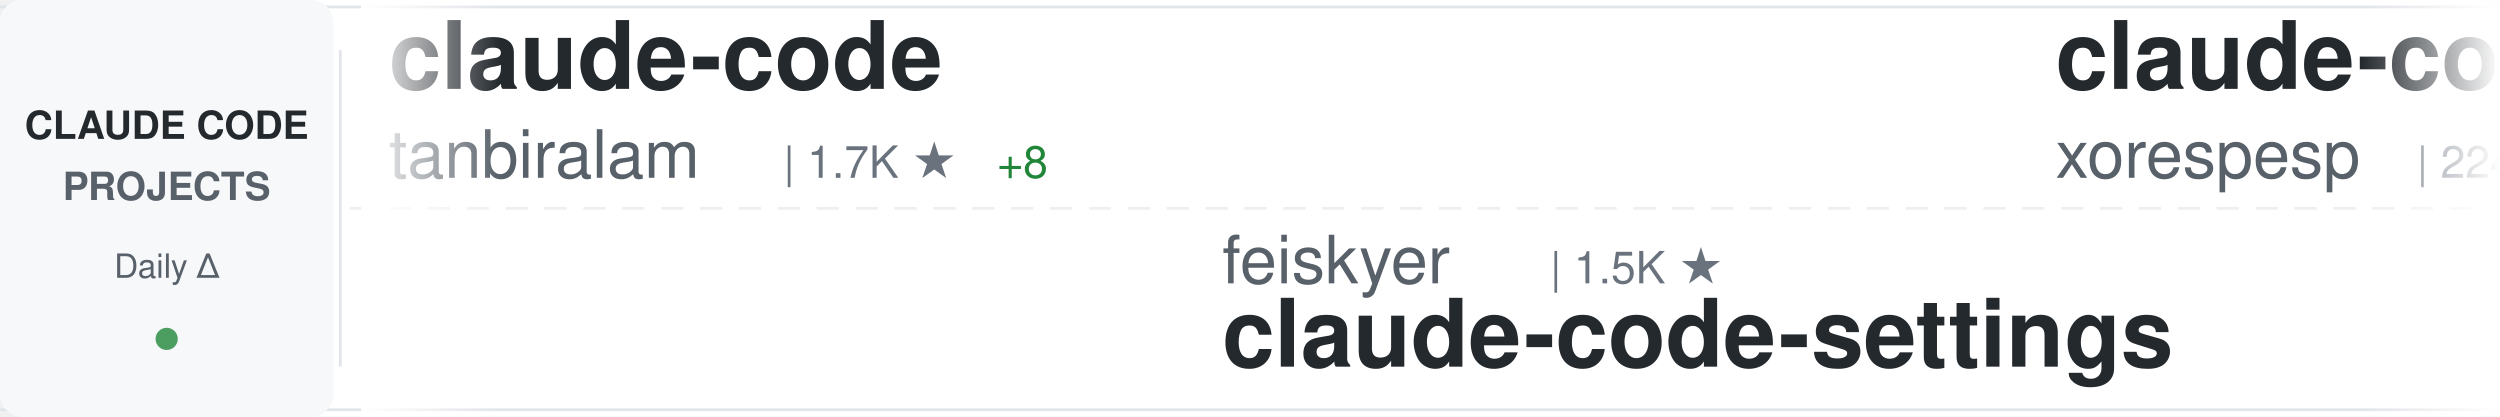
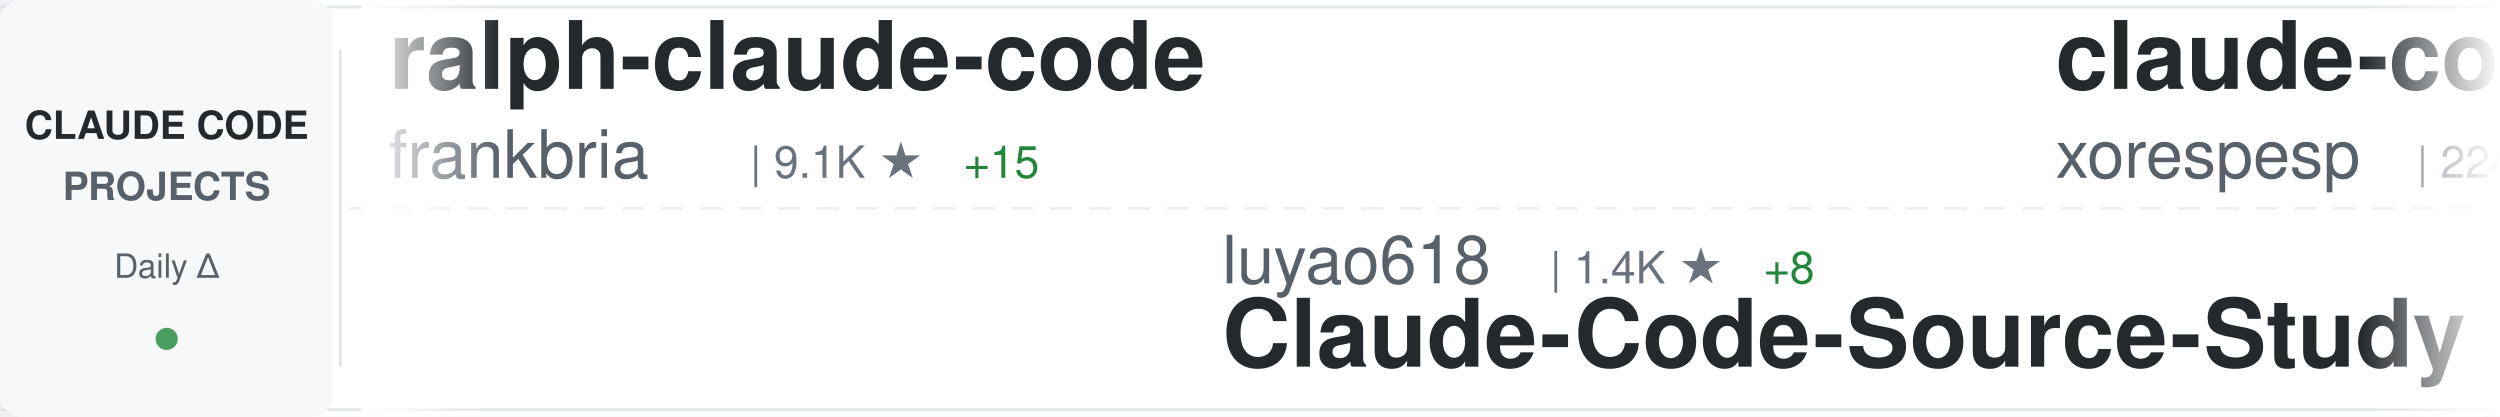
<svg xmlns="http://www.w3.org/2000/svg" width="900" height="150">
  <defs>
    <linearGradient id="awesomeLeftFade" x1="0%" y1="0%" x2="100%" y2="0%">
      <stop offset="0%" style="stop-color:#ffffff;stop-opacity:1" />
      <stop offset="100%" style="stop-color:#ffffff;stop-opacity:0" />
    </linearGradient>
    <linearGradient id="awesomeRightFade" x1="0%" y1="0%" x2="100%" y2="0%">
      <stop offset="0%" style="stop-color:#ffffff;stop-opacity:0" />
      <stop offset="100%" style="stop-color:#ffffff;stop-opacity:1" />
    </linearGradient>
  </defs>
  <rect width="900" height="150" fill="#ffffff" rx="8" />
  <rect x="0" y="2" width="900" height="1" fill="#e1e4e8" />
  <rect x="0" y="147" width="900" height="1" fill="#e1e4e8" />
  <line x1="0" y1="75" x2="900" y2="75" stroke="#e1e4e8" stroke-width="1" stroke-dasharray="8 6" opacity="0.6" />
  <rect x="0" y="0" width="120" height="150" fill="#f6f8fa" rx="8" />
  <text x="60" y="50" font-family="-apple-system, BlinkMacSystemFont, 'Segoe UI', Helvetica, Arial, sans-serif" font-size="14" font-weight="600" fill="#24292e" text-anchor="middle">CLAUDE CODE</text>
  <text x="60" y="72" font-family="-apple-system, BlinkMacSystemFont, 'Segoe UI', Helvetica, Arial, sans-serif" font-size="14" font-weight="600" fill="#586069" text-anchor="middle">PROJECTS</text>
  <text x="60" y="100" font-family="-apple-system, BlinkMacSystemFont, 'Segoe UI', Helvetica, Arial, sans-serif" font-size="12" font-weight="500" fill="#586069" text-anchor="middle">Daily Δ</text>
  <circle cx="60" cy="122" r="4" fill="#22863a" opacity="0.8" />
  <rect x="122" y="18" width="1" height="114" fill="#e1e4e8" />
  <clipPath id="awesomeTickerClip">
    <rect x="130" y="0" width="770" height="150" />
  </clipPath>
  <g clip-path="url(#awesomeTickerClip)">
    <g id="awesomeTickerItems">
      <animateTransform attributeName="transform" attributeType="XML" type="translate" from="0 0" to="-3000 0" dur="54s" repeatCount="indefinite" />
      <g transform="translate(0, 0)">
-         <text x="140" y="32" font-family="-apple-system, BlinkMacSystemFont, 'Segoe UI', Helvetica, Arial, sans-serif" font-size="34" font-weight="600" fill="#24292e">claude-code</text>
-         <text x="140" y="64" font-family="-apple-system, BlinkMacSystemFont, 'Segoe UI', Helvetica, Arial, sans-serif" font-size="24" font-weight="400" fill="#586069">tanbiralam</text>
-         <text x="282" y="64" font-family="-apple-system, BlinkMacSystemFont, 'Segoe UI', Helvetica, Arial, sans-serif" font-size="16" font-weight="500" fill="#6a737d">| 1.7K ★</text>
-         <text x="359" y="64" font-family="-apple-system, BlinkMacSystemFont, 'Segoe UI', Helvetica, Arial, sans-serif" font-size="16" font-weight="500" fill="#22863a"> +8</text>
+         <text x="140" y="32" font-family="-apple-system, BlinkMacSystemFont, 'Segoe UI', Helvetica, Arial, sans-serif" font-size="34" font-weight="600" fill="#24292e">ralph-claude-code</text>
+         <text x="140" y="64" font-family="-apple-system, BlinkMacSystemFont, 'Segoe UI', Helvetica, Arial, sans-serif" font-size="24" font-weight="400" fill="#586069">frankbria</text>
+         <text x="270" y="64" font-family="-apple-system, BlinkMacSystemFont, 'Segoe UI', Helvetica, Arial, sans-serif" font-size="16" font-weight="500" fill="#6a737d">| 9.1K ★</text>
+         <text x="347" y="64" font-family="-apple-system, BlinkMacSystemFont, 'Segoe UI', Helvetica, Arial, sans-serif" font-size="16" font-weight="500" fill="#22863a"> +15</text>
      </g>
      <g transform="translate(300, 0)">
-         <text x="140" y="102" font-family="-apple-system, BlinkMacSystemFont, 'Segoe UI', Helvetica, Arial, sans-serif" font-size="24" font-weight="400" fill="#586069">feiskyer</text>
-         <text x="258" y="102" font-family="-apple-system, BlinkMacSystemFont, 'Segoe UI', Helvetica, Arial, sans-serif" font-size="16" font-weight="500" fill="#6a737d">| 1.5K ★</text>
-         <text x="140" y="132" font-family="-apple-system, BlinkMacSystemFont, 'Segoe UI', Helvetica, Arial, sans-serif" font-size="34" font-weight="600" fill="#24292e">claude-code-settings</text>
+         <text x="140" y="102" font-family="-apple-system, BlinkMacSystemFont, 'Segoe UI', Helvetica, Arial, sans-serif" font-size="24" font-weight="400" fill="#586069">luyao618</text>
+         <text x="258" y="102" font-family="-apple-system, BlinkMacSystemFont, 'Segoe UI', Helvetica, Arial, sans-serif" font-size="16" font-weight="500" fill="#6a737d">| 1.4K ★</text>
+         <text x="335" y="102" font-family="-apple-system, BlinkMacSystemFont, 'Segoe UI', Helvetica, Arial, sans-serif" font-size="16" font-weight="500" fill="#22863a"> +8</text>
+         <text x="140" y="132" font-family="-apple-system, BlinkMacSystemFont, 'Segoe UI', Helvetica, Arial, sans-serif" font-size="34" font-weight="600" fill="#24292e">Claude-Code-Source-Study</text>
      </g>
      <g transform="translate(600, 0)">
        <text x="140" y="32" font-family="-apple-system, BlinkMacSystemFont, 'Segoe UI', Helvetica, Arial, sans-serif" font-size="34" font-weight="600" fill="#24292e">claude-code</text>
        <text x="140" y="64" font-family="-apple-system, BlinkMacSystemFont, 'Segoe UI', Helvetica, Arial, sans-serif" font-size="24" font-weight="400" fill="#586069">xorespesp</text>
        <text x="270" y="64" font-family="-apple-system, BlinkMacSystemFont, 'Segoe UI', Helvetica, Arial, sans-serif" font-size="16" font-weight="500" fill="#6a737d">| 224 ★</text>
        <text x="338" y="64" font-family="-apple-system, BlinkMacSystemFont, 'Segoe UI', Helvetica, Arial, sans-serif" font-size="16" font-weight="500" fill="#22863a"> +1</text>
      </g>
      <g transform="translate(900, 0)">
-         <text x="140" y="102" font-family="-apple-system, BlinkMacSystemFont, 'Segoe UI', Helvetica, Arial, sans-serif" font-size="24" font-weight="400" fill="#586069">RichardAtCT</text>
-         <text x="294" y="102" font-family="-apple-system, BlinkMacSystemFont, 'Segoe UI', Helvetica, Arial, sans-serif" font-size="16" font-weight="500" fill="#6a737d">| 2.6K ★</text>
-         <text x="371" y="102" font-family="-apple-system, BlinkMacSystemFont, 'Segoe UI', Helvetica, Arial, sans-serif" font-size="16" font-weight="500" fill="#22863a"> +9</text>
-         <text x="140" y="132" font-family="-apple-system, BlinkMacSystemFont, 'Segoe UI', Helvetica, Arial, sans-serif" font-size="34" font-weight="600" fill="#24292e">claude-code-telegram</text>
+         <text x="140" y="102" font-family="-apple-system, BlinkMacSystemFont, 'Segoe UI', Helvetica, Arial, sans-serif" font-size="24" font-weight="400" fill="#586069">Pimzino</text>
+         <text x="246" y="102" font-family="-apple-system, BlinkMacSystemFont, 'Segoe UI', Helvetica, Arial, sans-serif" font-size="16" font-weight="500" fill="#6a737d">| 3.7K ★</text>
+         <text x="323" y="102" font-family="-apple-system, BlinkMacSystemFont, 'Segoe UI', Helvetica, Arial, sans-serif" font-size="16" font-weight="500" fill="#22863a"> +1</text>
+         <text x="140" y="132" font-family="-apple-system, BlinkMacSystemFont, 'Segoe UI', Helvetica, Arial, sans-serif" font-size="34" font-weight="600" fill="#24292e">claude-code-spec-workflo...</text>
      </g>
      <g transform="translate(1200, 0)">
-         <text x="140" y="32" font-family="-apple-system, BlinkMacSystemFont, 'Segoe UI', Helvetica, Arial, sans-serif" font-size="34" font-weight="600" fill="#24292e">Open-ClaudeCode</text>
-         <text x="140" y="64" font-family="-apple-system, BlinkMacSystemFont, 'Segoe UI', Helvetica, Arial, sans-serif" font-size="24" font-weight="400" fill="#586069">LING71671</text>
-         <text x="270" y="64" font-family="-apple-system, BlinkMacSystemFont, 'Segoe UI', Helvetica, Arial, sans-serif" font-size="16" font-weight="500" fill="#6a737d">| 830 ★</text>
-         <text x="338" y="64" font-family="-apple-system, BlinkMacSystemFont, 'Segoe UI', Helvetica, Arial, sans-serif" font-size="16" font-weight="500" fill="#22863a"> +1</text>
+         <text x="140" y="32" font-family="-apple-system, BlinkMacSystemFont, 'Segoe UI', Helvetica, Arial, sans-serif" font-size="34" font-weight="600" fill="#24292e">claude-code-my-workflow</text>
+         <text x="140" y="64" font-family="-apple-system, BlinkMacSystemFont, 'Segoe UI', Helvetica, Arial, sans-serif" font-size="24" font-weight="400" fill="#586069">pedrohcgs</text>
+         <text x="270" y="64" font-family="-apple-system, BlinkMacSystemFont, 'Segoe UI', Helvetica, Arial, sans-serif" font-size="16" font-weight="500" fill="#6a737d">| 1.1K ★</text>
+         <text x="347" y="64" font-family="-apple-system, BlinkMacSystemFont, 'Segoe UI', Helvetica, Arial, sans-serif" font-size="16" font-weight="500" fill="#22863a"> +7</text>
      </g>
      <g transform="translate(1500, 0)">
-         <text x="140" y="102" font-family="-apple-system, BlinkMacSystemFont, 'Segoe UI', Helvetica, Arial, sans-serif" font-size="24" font-weight="400" fill="#586069">FlorianBruniaux</text>
-         <text x="342" y="102" font-family="-apple-system, BlinkMacSystemFont, 'Segoe UI', Helvetica, Arial, sans-serif" font-size="16" font-weight="500" fill="#6a737d">| 4.3K ★</text>
-         <text x="419" y="102" font-family="-apple-system, BlinkMacSystemFont, 'Segoe UI', Helvetica, Arial, sans-serif" font-size="16" font-weight="500" fill="#22863a"> +11</text>
-         <text x="140" y="132" font-family="-apple-system, BlinkMacSystemFont, 'Segoe UI', Helvetica, Arial, sans-serif" font-size="34" font-weight="600" fill="#24292e">claude-code-ultimate-gui...</text>
+         <text x="140" y="102" font-family="-apple-system, BlinkMacSystemFont, 'Segoe UI', Helvetica, Arial, sans-serif" font-size="24" font-weight="400" fill="#586069">T-Lab-CUHKSZ</text>
+         <text x="306" y="102" font-family="-apple-system, BlinkMacSystemFont, 'Segoe UI', Helvetica, Arial, sans-serif" font-size="16" font-weight="500" fill="#6a737d">| 310 ★</text>
+         <text x="140" y="132" font-family="-apple-system, BlinkMacSystemFont, 'Segoe UI', Helvetica, Arial, sans-serif" font-size="34" font-weight="600" fill="#24292e">claude-code</text>
      </g>
      <g transform="translate(1800, 0)">
-         <text x="140" y="32" font-family="-apple-system, BlinkMacSystemFont, 'Segoe UI', Helvetica, Arial, sans-serif" font-size="34" font-weight="600" fill="#24292e">claude_code_src</text>
-         <text x="140" y="64" font-family="-apple-system, BlinkMacSystemFont, 'Segoe UI', Helvetica, Arial, sans-serif" font-size="24" font-weight="400" fill="#586069">ponponon</text>
-         <text x="258" y="64" font-family="-apple-system, BlinkMacSystemFont, 'Segoe UI', Helvetica, Arial, sans-serif" font-size="16" font-weight="500" fill="#6a737d">| 2.2K ★</text>
-         <text x="335" y="64" font-family="-apple-system, BlinkMacSystemFont, 'Segoe UI', Helvetica, Arial, sans-serif" font-size="16" font-weight="500" fill="#22863a"> +2</text>
+         <text x="140" y="32" font-family="-apple-system, BlinkMacSystemFont, 'Segoe UI', Helvetica, Arial, sans-serif" font-size="34" font-weight="600" fill="#24292e">ClaudeCodeAgents</text>
+         <text x="140" y="64" font-family="-apple-system, BlinkMacSystemFont, 'Segoe UI', Helvetica, Arial, sans-serif" font-size="24" font-weight="400" fill="#586069">darcyegb</text>
+         <text x="258" y="64" font-family="-apple-system, BlinkMacSystemFont, 'Segoe UI', Helvetica, Arial, sans-serif" font-size="16" font-weight="500" fill="#6a737d">| 694 ★</text>
+         <text x="326" y="64" font-family="-apple-system, BlinkMacSystemFont, 'Segoe UI', Helvetica, Arial, sans-serif" font-size="16" font-weight="500" fill="#22863a"> +3</text>
      </g>
      <g transform="translate(2100, 0)">
-         <text x="140" y="102" font-family="-apple-system, BlinkMacSystemFont, 'Segoe UI', Helvetica, Arial, sans-serif" font-size="24" font-weight="400" fill="#586069">centminmod</text>
-         <text x="282" y="102" font-family="-apple-system, BlinkMacSystemFont, 'Segoe UI', Helvetica, Arial, sans-serif" font-size="16" font-weight="500" fill="#6a737d">| 2.3K ★</text>
-         <text x="140" y="132" font-family="-apple-system, BlinkMacSystemFont, 'Segoe UI', Helvetica, Arial, sans-serif" font-size="34" font-weight="600" fill="#24292e">my-claude-code-setup</text>
+         <text x="140" y="102" font-family="-apple-system, BlinkMacSystemFont, 'Segoe UI', Helvetica, Arial, sans-serif" font-size="24" font-weight="400" fill="#586069">ghuntley</text>
+         <text x="258" y="102" font-family="-apple-system, BlinkMacSystemFont, 'Segoe UI', Helvetica, Arial, sans-serif" font-size="16" font-weight="500" fill="#6a737d">| 977 ★</text>
+         <text x="326" y="102" font-family="-apple-system, BlinkMacSystemFont, 'Segoe UI', Helvetica, Arial, sans-serif" font-size="16" font-weight="500" fill="#22863a"> +1</text>
+         <text x="140" y="132" font-family="-apple-system, BlinkMacSystemFont, 'Segoe UI', Helvetica, Arial, sans-serif" font-size="34" font-weight="600" fill="#24292e">claude-code-source-code-...</text>
      </g>
      <g transform="translate(2400, 0)">
-         <text x="140" y="32" font-family="-apple-system, BlinkMacSystemFont, 'Segoe UI', Helvetica, Arial, sans-serif" font-size="34" font-weight="600" fill="#24292e">andrej-karpathy-skills</text>
-         <text x="140" y="64" font-family="-apple-system, BlinkMacSystemFont, 'Segoe UI', Helvetica, Arial, sans-serif" font-size="24" font-weight="400" fill="#586069">multica-ai</text>
-         <text x="282" y="64" font-family="-apple-system, BlinkMacSystemFont, 'Segoe UI', Helvetica, Arial, sans-serif" font-size="16" font-weight="500" fill="#6a737d">| 129.9K ★</text>
-         <text x="377" y="64" font-family="-apple-system, BlinkMacSystemFont, 'Segoe UI', Helvetica, Arial, sans-serif" font-size="16" font-weight="500" fill="#22863a"> +1.3K</text>
+         <text x="140" y="32" font-family="-apple-system, BlinkMacSystemFont, 'Segoe UI', Helvetica, Arial, sans-serif" font-size="34" font-weight="600" fill="#24292e">claude-code-sourcemap</text>
+         <text x="140" y="64" font-family="-apple-system, BlinkMacSystemFont, 'Segoe UI', Helvetica, Arial, sans-serif" font-size="24" font-weight="400" fill="#586069">ChinaSiro</text>
+         <text x="270" y="64" font-family="-apple-system, BlinkMacSystemFont, 'Segoe UI', Helvetica, Arial, sans-serif" font-size="16" font-weight="500" fill="#6a737d">| 9.2K ★</text>
+         <text x="347" y="64" font-family="-apple-system, BlinkMacSystemFont, 'Segoe UI', Helvetica, Arial, sans-serif" font-size="16" font-weight="500" fill="#22863a"> +15</text>
      </g>
      <g transform="translate(2700, 0)">
-         <text x="140" y="102" font-family="-apple-system, BlinkMacSystemFont, 'Segoe UI', Helvetica, Arial, sans-serif" font-size="24" font-weight="400" fill="#586069">jarmuine</text>
-         <text x="258" y="102" font-family="-apple-system, BlinkMacSystemFont, 'Segoe UI', Helvetica, Arial, sans-serif" font-size="16" font-weight="500" fill="#6a737d">| 2.1K ★</text>
-         <text x="335" y="102" font-family="-apple-system, BlinkMacSystemFont, 'Segoe UI', Helvetica, Arial, sans-serif" font-size="16" font-weight="500" fill="#22863a"> +3</text>
-         <text x="140" y="132" font-family="-apple-system, BlinkMacSystemFont, 'Segoe UI', Helvetica, Arial, sans-serif" font-size="34" font-weight="600" fill="#24292e">claude-code</text>
+         <text x="140" y="102" font-family="-apple-system, BlinkMacSystemFont, 'Segoe UI', Helvetica, Arial, sans-serif" font-size="24" font-weight="400" fill="#586069">multica-ai</text>
+         <text x="282" y="102" font-family="-apple-system, BlinkMacSystemFont, 'Segoe UI', Helvetica, Arial, sans-serif" font-size="16" font-weight="500" fill="#6a737d">| 130.2K ★</text>
+         <text x="377" y="102" font-family="-apple-system, BlinkMacSystemFont, 'Segoe UI', Helvetica, Arial, sans-serif" font-size="16" font-weight="500" fill="#22863a"> +1.2K</text>
+         <text x="140" y="132" font-family="-apple-system, BlinkMacSystemFont, 'Segoe UI', Helvetica, Arial, sans-serif" font-size="34" font-weight="600" fill="#24292e">andrej-karpathy-skills</text>
      </g>
      <g transform="translate(3000, 0)">
-         <text x="140" y="32" font-family="-apple-system, BlinkMacSystemFont, 'Segoe UI', Helvetica, Arial, sans-serif" font-size="34" font-weight="600" fill="#24292e">claude-code</text>
-         <text x="140" y="64" font-family="-apple-system, BlinkMacSystemFont, 'Segoe UI', Helvetica, Arial, sans-serif" font-size="24" font-weight="400" fill="#586069">tanbiralam</text>
-         <text x="282" y="64" font-family="-apple-system, BlinkMacSystemFont, 'Segoe UI', Helvetica, Arial, sans-serif" font-size="16" font-weight="500" fill="#6a737d">| 1.7K ★</text>
-         <text x="359" y="64" font-family="-apple-system, BlinkMacSystemFont, 'Segoe UI', Helvetica, Arial, sans-serif" font-size="16" font-weight="500" fill="#22863a"> +8</text>
+         <text x="140" y="32" font-family="-apple-system, BlinkMacSystemFont, 'Segoe UI', Helvetica, Arial, sans-serif" font-size="34" font-weight="600" fill="#24292e">ralph-claude-code</text>
+         <text x="140" y="64" font-family="-apple-system, BlinkMacSystemFont, 'Segoe UI', Helvetica, Arial, sans-serif" font-size="24" font-weight="400" fill="#586069">frankbria</text>
+         <text x="270" y="64" font-family="-apple-system, BlinkMacSystemFont, 'Segoe UI', Helvetica, Arial, sans-serif" font-size="16" font-weight="500" fill="#6a737d">| 9.1K ★</text>
+         <text x="347" y="64" font-family="-apple-system, BlinkMacSystemFont, 'Segoe UI', Helvetica, Arial, sans-serif" font-size="16" font-weight="500" fill="#22863a"> +15</text>
      </g>
      <g transform="translate(3300, 0)">
-         <text x="140" y="102" font-family="-apple-system, BlinkMacSystemFont, 'Segoe UI', Helvetica, Arial, sans-serif" font-size="24" font-weight="400" fill="#586069">feiskyer</text>
-         <text x="258" y="102" font-family="-apple-system, BlinkMacSystemFont, 'Segoe UI', Helvetica, Arial, sans-serif" font-size="16" font-weight="500" fill="#6a737d">| 1.5K ★</text>
-         <text x="140" y="132" font-family="-apple-system, BlinkMacSystemFont, 'Segoe UI', Helvetica, Arial, sans-serif" font-size="34" font-weight="600" fill="#24292e">claude-code-settings</text>
+         <text x="140" y="102" font-family="-apple-system, BlinkMacSystemFont, 'Segoe UI', Helvetica, Arial, sans-serif" font-size="24" font-weight="400" fill="#586069">luyao618</text>
+         <text x="258" y="102" font-family="-apple-system, BlinkMacSystemFont, 'Segoe UI', Helvetica, Arial, sans-serif" font-size="16" font-weight="500" fill="#6a737d">| 1.4K ★</text>
+         <text x="335" y="102" font-family="-apple-system, BlinkMacSystemFont, 'Segoe UI', Helvetica, Arial, sans-serif" font-size="16" font-weight="500" fill="#22863a"> +8</text>
+         <text x="140" y="132" font-family="-apple-system, BlinkMacSystemFont, 'Segoe UI', Helvetica, Arial, sans-serif" font-size="34" font-weight="600" fill="#24292e">Claude-Code-Source-Study</text>
      </g>
      <g transform="translate(3600, 0)">
        <text x="140" y="32" font-family="-apple-system, BlinkMacSystemFont, 'Segoe UI', Helvetica, Arial, sans-serif" font-size="34" font-weight="600" fill="#24292e">claude-code</text>
        <text x="140" y="64" font-family="-apple-system, BlinkMacSystemFont, 'Segoe UI', Helvetica, Arial, sans-serif" font-size="24" font-weight="400" fill="#586069">xorespesp</text>
        <text x="270" y="64" font-family="-apple-system, BlinkMacSystemFont, 'Segoe UI', Helvetica, Arial, sans-serif" font-size="16" font-weight="500" fill="#6a737d">| 224 ★</text>
        <text x="338" y="64" font-family="-apple-system, BlinkMacSystemFont, 'Segoe UI', Helvetica, Arial, sans-serif" font-size="16" font-weight="500" fill="#22863a"> +1</text>
      </g>
      <g transform="translate(3900, 0)">
-         <text x="140" y="102" font-family="-apple-system, BlinkMacSystemFont, 'Segoe UI', Helvetica, Arial, sans-serif" font-size="24" font-weight="400" fill="#586069">RichardAtCT</text>
-         <text x="294" y="102" font-family="-apple-system, BlinkMacSystemFont, 'Segoe UI', Helvetica, Arial, sans-serif" font-size="16" font-weight="500" fill="#6a737d">| 2.6K ★</text>
-         <text x="371" y="102" font-family="-apple-system, BlinkMacSystemFont, 'Segoe UI', Helvetica, Arial, sans-serif" font-size="16" font-weight="500" fill="#22863a"> +9</text>
-         <text x="140" y="132" font-family="-apple-system, BlinkMacSystemFont, 'Segoe UI', Helvetica, Arial, sans-serif" font-size="34" font-weight="600" fill="#24292e">claude-code-telegram</text>
+         <text x="140" y="102" font-family="-apple-system, BlinkMacSystemFont, 'Segoe UI', Helvetica, Arial, sans-serif" font-size="24" font-weight="400" fill="#586069">Pimzino</text>
+         <text x="246" y="102" font-family="-apple-system, BlinkMacSystemFont, 'Segoe UI', Helvetica, Arial, sans-serif" font-size="16" font-weight="500" fill="#6a737d">| 3.7K ★</text>
+         <text x="323" y="102" font-family="-apple-system, BlinkMacSystemFont, 'Segoe UI', Helvetica, Arial, sans-serif" font-size="16" font-weight="500" fill="#22863a"> +1</text>
+         <text x="140" y="132" font-family="-apple-system, BlinkMacSystemFont, 'Segoe UI', Helvetica, Arial, sans-serif" font-size="34" font-weight="600" fill="#24292e">claude-code-spec-workflo...</text>
      </g>
    </g>
  </g>
  <rect x="130" y="0" width="50" height="150" fill="url(#awesomeLeftFade)" />
  <rect x="850" y="0" width="50" height="150" fill="url(#awesomeRightFade)" />
</svg>
